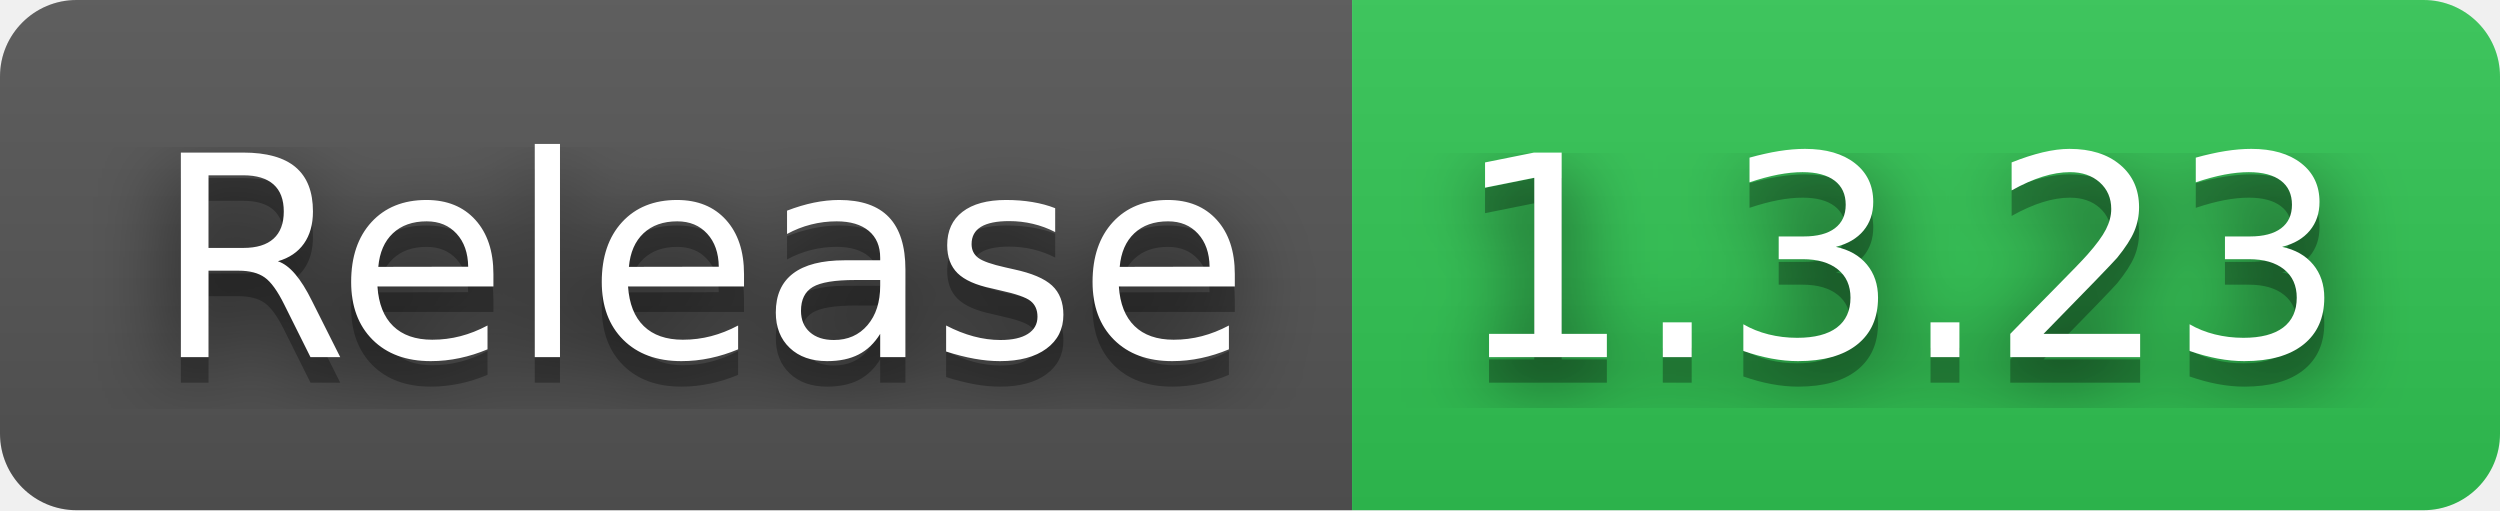
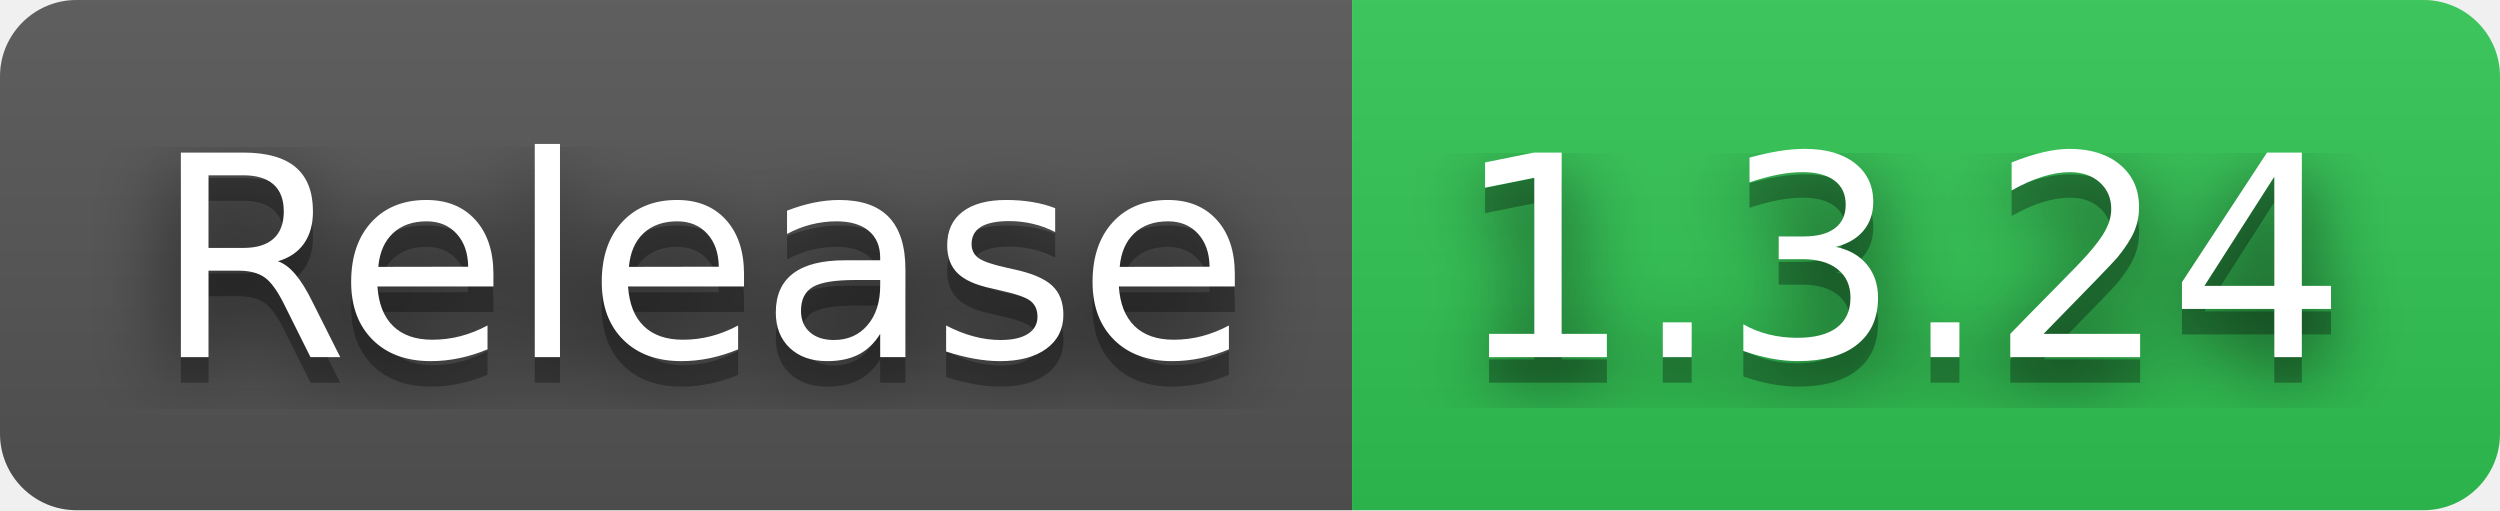
- <svg xmlns="http://www.w3.org/2000/svg" width="98" height="20" role="img" aria-label="Release: 1.3.23">
+ <svg xmlns="http://www.w3.org/2000/svg" width="98" height="20" role="img" aria-label="Release: 1.3.24">
  <filter id="blur">
    <feGaussianBlur stdDeviation="16" />
  </filter>
  <linearGradient id="s" x2="0" y2="100%">
    <stop offset="0" stop-color="#bbb" stop-opacity=".1" />
    <stop offset="1" stop-opacity=".1" />
  </linearGradient>
  <clipPath id="r">
    <rect width="98" height="20" rx="3" />
  </clipPath>
  <g clip-path="url(#r)">
    <rect width="53" height="20" fill="#555" />
    <rect x="53" width="45" height="20" fill="#31c653" />
    <rect width="98" height="20" fill="url(#s)" />
  </g>
  <g fill="#fff" text-anchor="middle" font-family="Verdana,Geneva,DejaVu Sans,sans-serif" text-rendering="geometricPrecision" font-size="110">
    <g transform="scale(.1)">
      <g aria-hidden="true" fill="#010101">
        <text x="275" y="150" fill-opacity=".8" filter="url(#blur)" textLength="430">Release</text>
        <text x="275" y="150" fill-opacity=".3" textLength="430">Release</text>
      </g>
      <text x="275" y="140" textLength="430">Release</text>
    </g>
    <g transform="scale(.1)">
      <g aria-hidden="true" fill="#010101">
-         <text x="745" y="150" fill-opacity=".8" filter="url(#blur)" textLength="350">1.3.23</text>
-         <text x="745" y="150" fill-opacity=".3" textLength="350">1.3.23</text>
+         <text x="745" y="150" fill-opacity=".8" filter="url(#blur)" textLength="350">1.3.24</text>
+         <text x="745" y="150" fill-opacity=".3" textLength="350">1.3.24</text>
      </g>
-       <text x="745" y="140" textLength="350">1.3.23</text>
+       <text x="745" y="140" textLength="350">1.3.24</text>
    </g>
  </g>
</svg>
